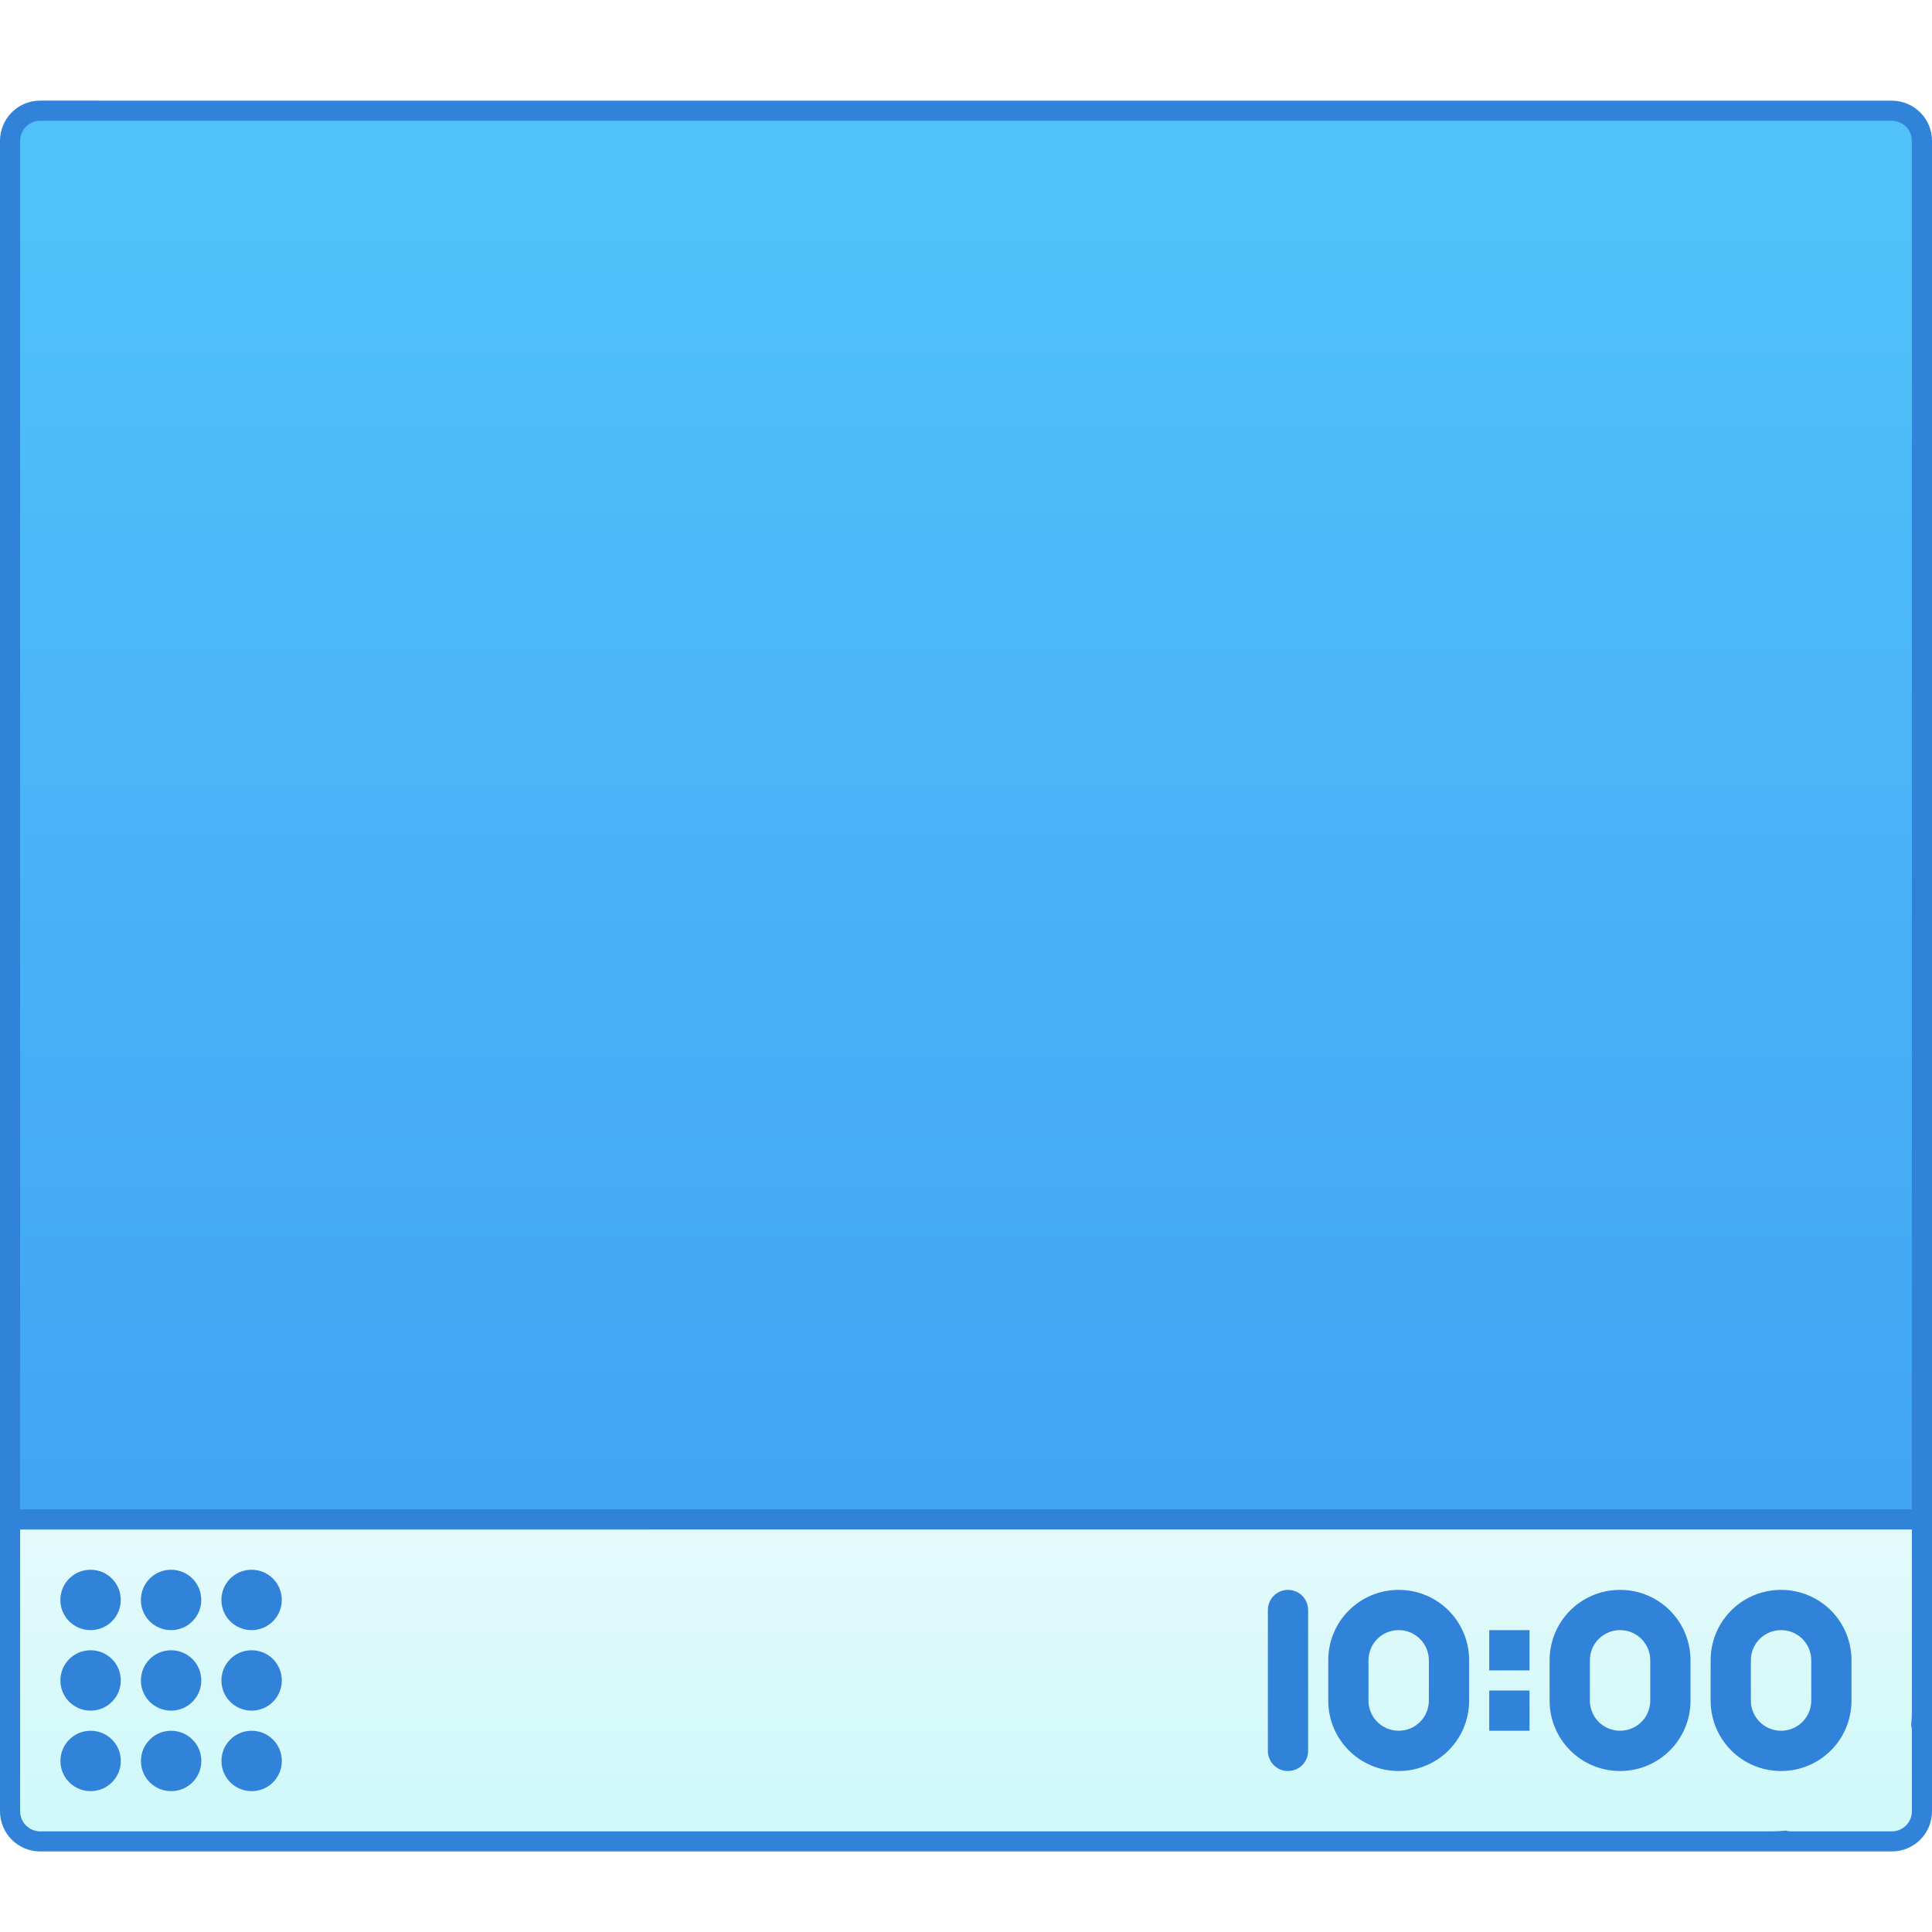
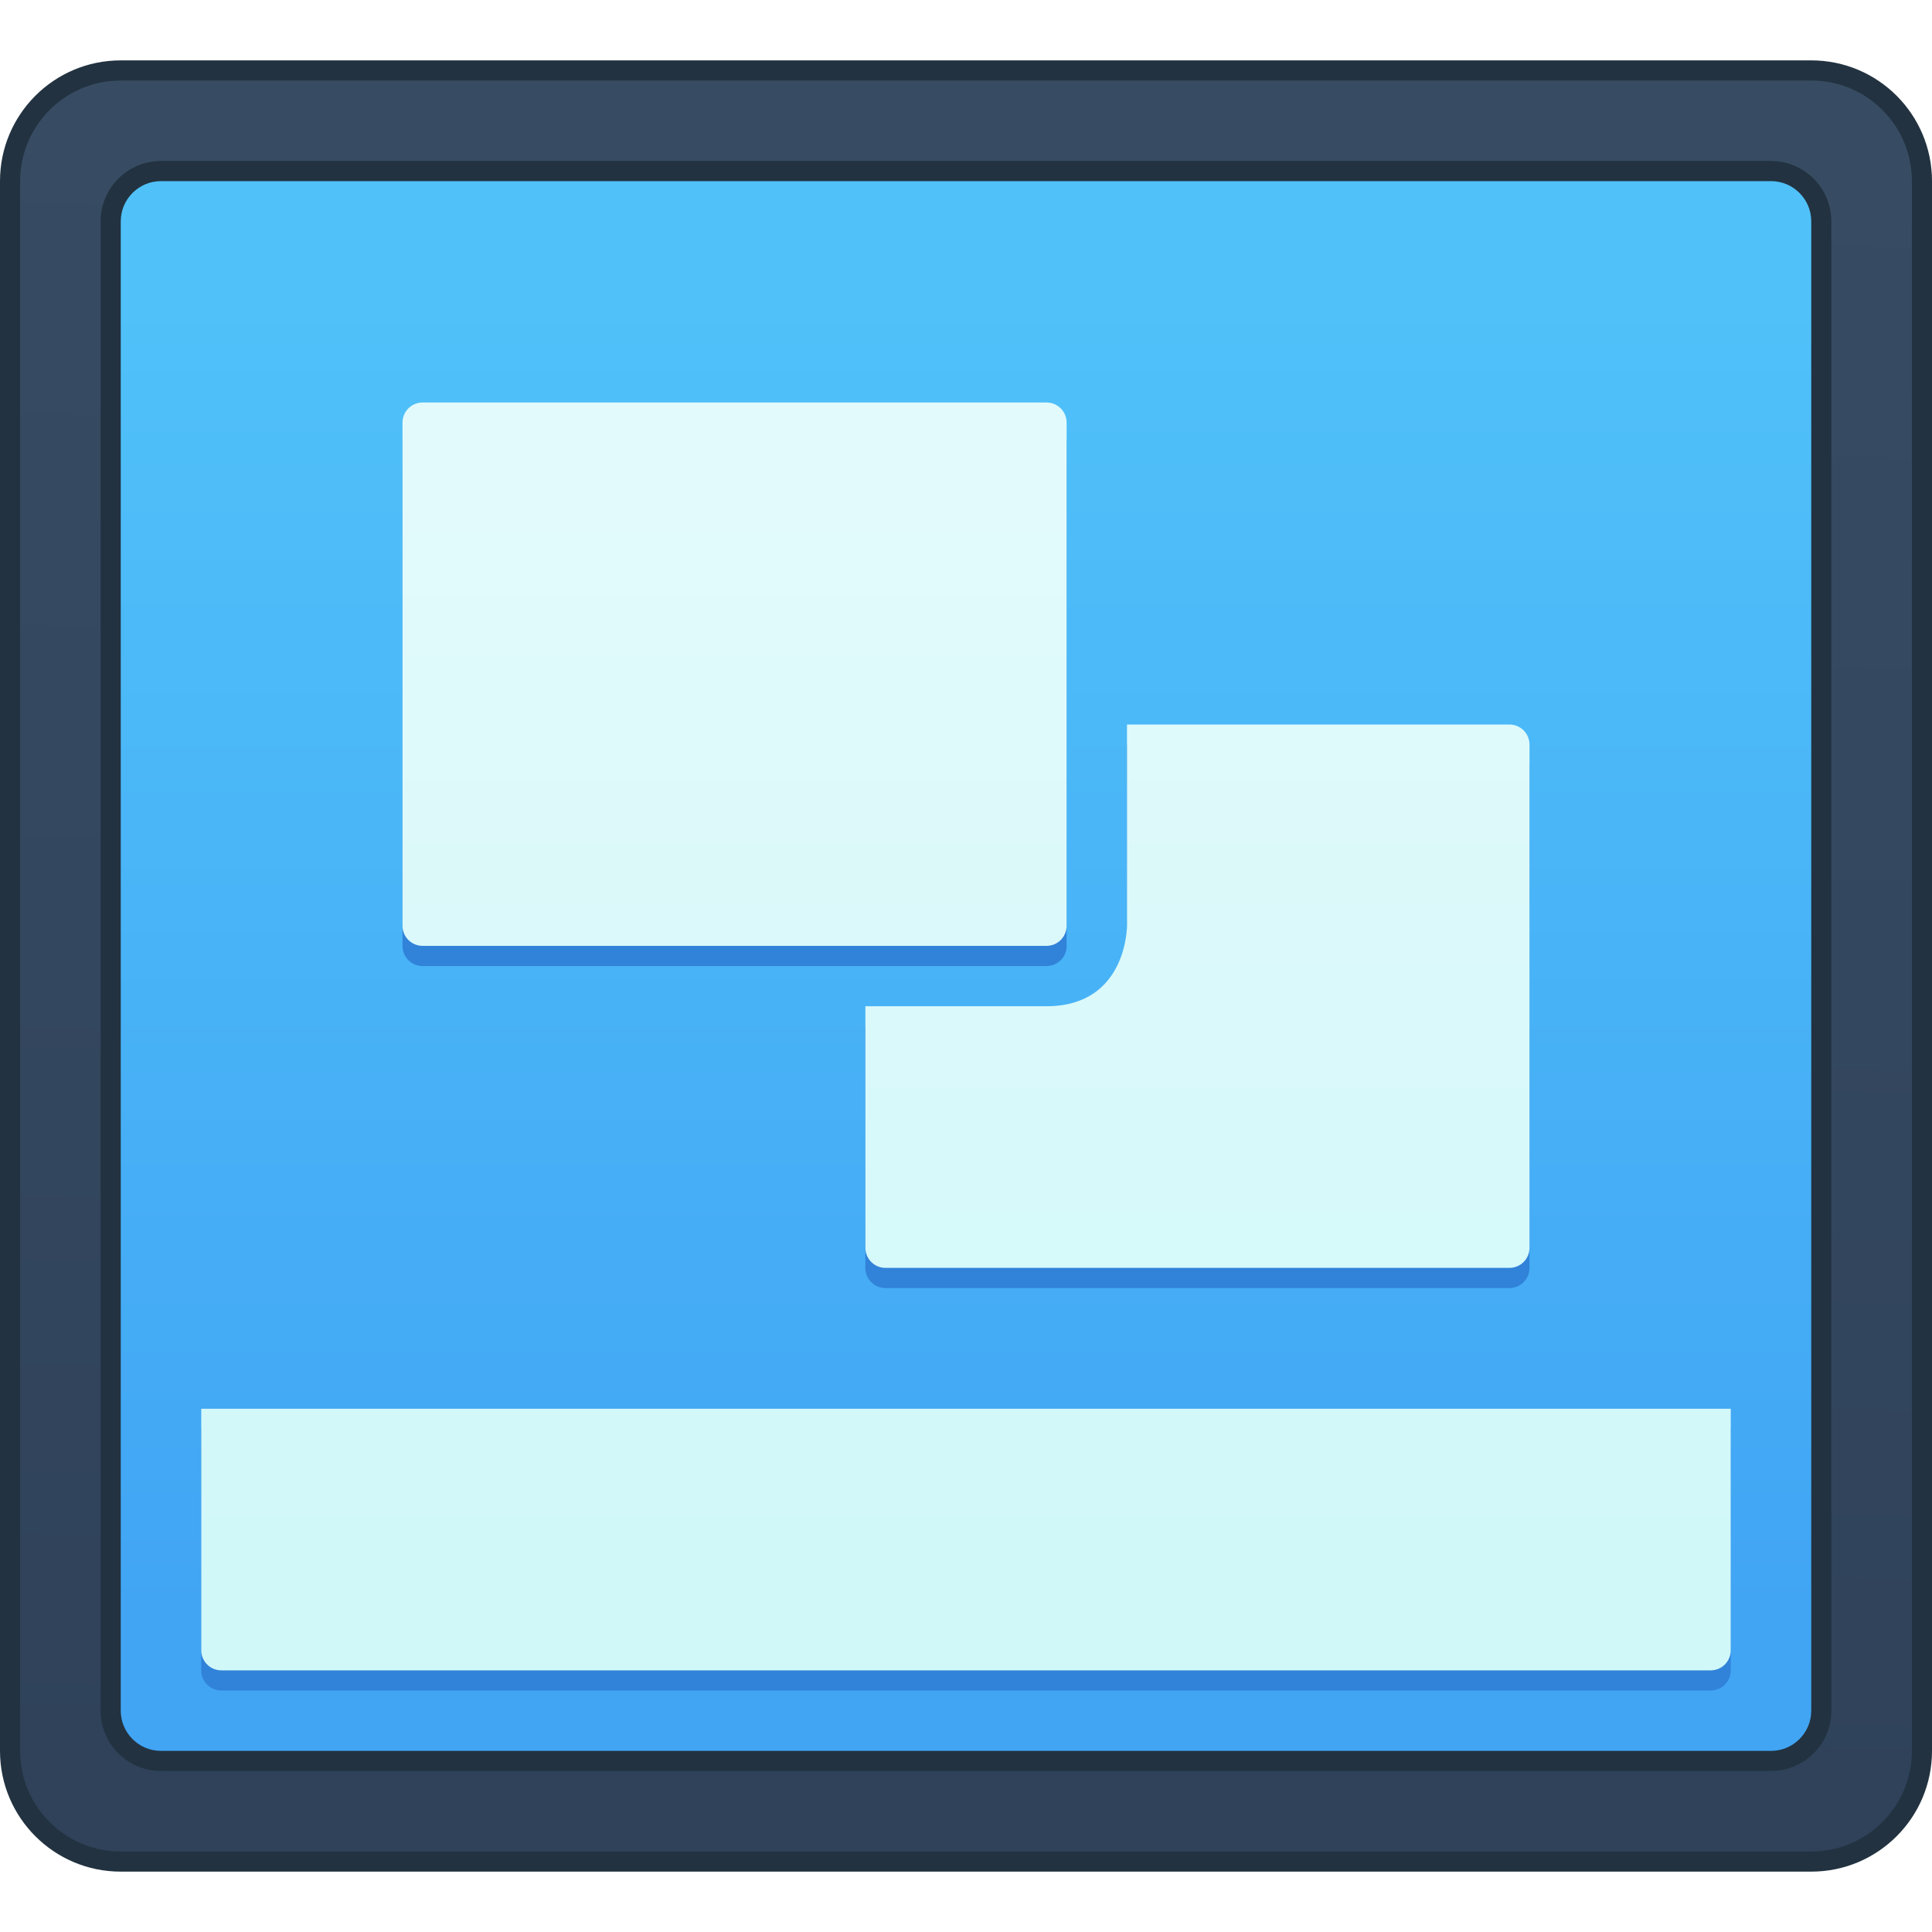
<svg xmlns="http://www.w3.org/2000/svg" xmlns:xlink="http://www.w3.org/1999/xlink" width="96" height="96" viewBox="0 0 25.4 25.4" version="1.1" id="svg5" xml:space="preserve">
  <defs id="defs2">
-     <linearGradient id="linearGradient2728">
-       <stop style="stop-color:#c9f8f9;stop-opacity:1;" offset="0" id="stop2724" />
-       <stop style="stop-color:#e5fafb;stop-opacity:1;" offset="1" id="stop2726" />
+     <linearGradient id="linearGradient4646">
+       <stop style="stop-color:#2f425a;stop-opacity:1;" offset="0" id="stop4642" />
+       <stop style="stop-color:#374c62;stop-opacity:1;" offset="1" id="stop4644" />
    </linearGradient>
-     <linearGradient id="linearGradient4750">
-       <stop style="stop-color:#41a4f4;stop-opacity:1;" offset="0" id="stop4746" />
-       <stop style="stop-color:#50c1f9;stop-opacity:1;" offset="1" id="stop4748" />
+     <linearGradient id="linearGradient3457">
+       <stop style="stop-color:#41a5f4;stop-opacity:1;" offset="0" id="stop3453" />
+       <stop style="stop-color:#50c1f9;stop-opacity:1;" offset="1" id="stop3455" />
    </linearGradient>
-     <linearGradient xlink:href="#linearGradient4750" id="linearGradient4752" x1="52.667" y1="394.317" x2="52.667" y2="350.983" gradientUnits="userSpaceOnUse" gradientTransform="translate(-5.0000007e-8)" />
+     <linearGradient id="linearGradient2621">
+       <stop style="stop-color:#d0f8f9;stop-opacity:1;" offset="0" id="stop2617" />
+       <stop style="stop-color:#e2fafb;stop-opacity:1;" offset="1" id="stop2619" />
+     </linearGradient>
    <style id="current-color-scheme" type="text/css">
      .ColorScheme-Text {
        color:#122036;
      }
      </style>
    <style id="current-color-scheme-7" type="text/css">
      .ColorScheme-Text {
        color:#122036;
      }
      </style>
    <style id="current-color-scheme-5" type="text/css">
      .ColorScheme-Text {
        color:#122036;
      }
      </style>
    <style type="text/css" id="current-color-scheme-9">
      .ColorScheme-Text {
        color:#122036;
      }
      </style>
    <style type="text/css" id="current-color-scheme-1">
      .ColorScheme-Text {
        color:#122036;
      }
      </style>
    <style id="current-color-scheme-10" type="text/css">
      .ColorScheme-Text {
        color:#122036;
      }
      </style>
    <style type="text/css" id="current-color-scheme-6">
      .ColorScheme-Text {
        color:#122036;
      }
      </style>
    <style type="text/css" id="current-color-scheme-7-1">
      .ColorScheme-Text {
        color:#122036;
      }
      </style>
    <style type="text/css" id="current-color-scheme-5-2">
      .ColorScheme-Text {
        color:#122036;
      }
      </style>
    <style id="current-color-scheme-3" type="text/css">
      .ColorScheme-Text {
        color:#122036;
      }
      </style>
    <style id="current-color-scheme-7-6" type="text/css">
      .ColorScheme-Text {
        color:#122036;
      }
      </style>
    <style id="current-color-scheme-5-0" type="text/css">
      .ColorScheme-Text {
        color:#122036;
      }
      </style>
    <style type="text/css" id="current-color-scheme-9-6">
      .ColorScheme-Text {
        color:#122036;
      }
      </style>
    <style type="text/css" id="current-color-scheme-1-2">
      .ColorScheme-Text {
        color:#122036;
      }
      </style>
    <style id="current-color-scheme-10-6" type="text/css">
      .ColorScheme-Text {
        color:#122036;
      }
      </style>
    <style type="text/css" id="current-color-scheme-6-1">
      .ColorScheme-Text {
        color:#122036;
      }
      </style>
    <style type="text/css" id="current-color-scheme-7-1-8">
      .ColorScheme-Text {
        color:#122036;
      }
      </style>
    <style type="text/css" id="current-color-scheme-5-2-7">
      .ColorScheme-Text {
        color:#122036;
      }
      </style>
    <style id="current-color-scheme-70" type="text/css">
      .ColorScheme-Text {
        color:#122036;
      }
      </style>
    <style id="current-color-scheme-36" type="text/css">
      .ColorScheme-Text {
        color:#122036;
      }
      </style>
    <style id="current-color-scheme-8" type="text/css">
      .ColorScheme-Text {
        color:#122036;
      }
      </style>
-     <linearGradient xlink:href="#linearGradient2728" id="linearGradient2730" x1="39.333" y1="406.983" x2="39.333" y2="393.65" gradientUnits="userSpaceOnUse" />
+     <style id="current-color-scheme-35" type="text/css">
+       .ColorScheme-Text {
+         color:#122036;
+       }
+       </style>
+     <style id="current-color-scheme-7-62" type="text/css">
+       .ColorScheme-Text {
+         color:#122036;
+       }
+       </style>
+     <style id="current-color-scheme-5-9" type="text/css">
+       .ColorScheme-Text {
+         color:#122036;
+       }
+       </style>
+     <style type="text/css" id="current-color-scheme-9-1">
+       .ColorScheme-Text {
+         color:#122036;
+       }
+       </style>
+     <style type="text/css" id="current-color-scheme-1-27">
+       .ColorScheme-Text {
+         color:#122036;
+       }
+       </style>
+     <style id="current-color-scheme-10-09" type="text/css">
+       .ColorScheme-Text {
+         color:#122036;
+       }
+       </style>
+     <style type="text/css" id="current-color-scheme-6-3">
+       .ColorScheme-Text {
+         color:#122036;
+       }
+       </style>
+     <style type="text/css" id="current-color-scheme-7-1-60">
+       .ColorScheme-Text {
+         color:#122036;
+       }
+       </style>
+     <style type="text/css" id="current-color-scheme-5-2-62">
+       .ColorScheme-Text {
+         color:#122036;
+       }
+       </style>
+     <style id="current-color-scheme-3-6" type="text/css">
+       .ColorScheme-Text {
+         color:#122036;
+       }
+       </style>
+     <style id="current-color-scheme-7-6-1" type="text/css">
+       .ColorScheme-Text {
+         color:#122036;
+       }
+       </style>
+     <style id="current-color-scheme-5-0-8" type="text/css">
+       .ColorScheme-Text {
+         color:#122036;
+       }
+       </style>
+     <style type="text/css" id="current-color-scheme-9-6-7">
+       .ColorScheme-Text {
+         color:#122036;
+       }
+       </style>
+     <style type="text/css" id="current-color-scheme-1-2-9">
+       .ColorScheme-Text {
+         color:#122036;
+       }
+       </style>
+     <style id="current-color-scheme-10-6-2" type="text/css">
+       .ColorScheme-Text {
+         color:#122036;
+       }
+       </style>
+     <style type="text/css" id="current-color-scheme-6-1-0">
+       .ColorScheme-Text {
+         color:#122036;
+       }
+       </style>
+     <style type="text/css" id="current-color-scheme-7-1-8-23">
+       .ColorScheme-Text {
+         color:#122036;
+       }
+       </style>
+     <style type="text/css" id="current-color-scheme-5-2-7-75">
+       .ColorScheme-Text {
+         color:#122036;
+       }
+       </style>
+     <style id="current-color-scheme-70-9" type="text/css">
+       .ColorScheme-Text {
+         color:#122036;
+       }
+       </style>
+     <style id="current-color-scheme-36-2" type="text/css">
+       .ColorScheme-Text {
+         color:#122036;
+       }
+       </style>
+     <style id="current-color-scheme-8-28" type="text/css">
+       .ColorScheme-Text {
+         color:#122036;
+       }
+       </style>
+     <style id="current-color-scheme-12" type="text/css">
+       .ColorScheme-Text {
+         color:#122036;
+       }
+       </style>
+     <style id="current-color-scheme-7-7" type="text/css">
+       .ColorScheme-Text {
+         color:#122036;
+       }
+       </style>
+     <style id="current-color-scheme-5-09" type="text/css">
+       .ColorScheme-Text {
+         color:#122036;
+       }
+       </style>
+     <style type="text/css" id="current-color-scheme-9-3">
+       .ColorScheme-Text {
+         color:#122036;
+       }
+       </style>
+     <style type="text/css" id="current-color-scheme-1-6">
+       .ColorScheme-Text {
+         color:#122036;
+       }
+       </style>
+     <style id="current-color-scheme-10-0" type="text/css">
+       .ColorScheme-Text {
+         color:#122036;
+       }
+       </style>
+     <style type="text/css" id="current-color-scheme-6-6">
+       .ColorScheme-Text {
+         color:#122036;
+       }
+       </style>
+     <style type="text/css" id="current-color-scheme-7-1-2">
+       .ColorScheme-Text {
+         color:#122036;
+       }
+       </style>
+     <style type="text/css" id="current-color-scheme-5-2-6">
+       .ColorScheme-Text {
+         color:#122036;
+       }
+       </style>
+     <style id="current-color-scheme-3-1" type="text/css">
+       .ColorScheme-Text {
+         color:#122036;
+       }
+       </style>
+     <style id="current-color-scheme-7-6-8" type="text/css">
+       .ColorScheme-Text {
+         color:#122036;
+       }
+       </style>
+     <style id="current-color-scheme-5-0-7" type="text/css">
+       .ColorScheme-Text {
+         color:#122036;
+       }
+       </style>
+     <style type="text/css" id="current-color-scheme-9-6-9">
+       .ColorScheme-Text {
+         color:#122036;
+       }
+       </style>
+     <style type="text/css" id="current-color-scheme-1-2-2">
+       .ColorScheme-Text {
+         color:#122036;
+       }
+       </style>
+     <style id="current-color-scheme-10-6-0" type="text/css">
+       .ColorScheme-Text {
+         color:#122036;
+       }
+       </style>
+     <style type="text/css" id="current-color-scheme-6-1-2">
+       .ColorScheme-Text {
+         color:#122036;
+       }
+       </style>
+     <style type="text/css" id="current-color-scheme-7-1-8-3">
+       .ColorScheme-Text {
+         color:#122036;
+       }
+       </style>
+     <style type="text/css" id="current-color-scheme-5-2-7-7">
+       .ColorScheme-Text {
+         color:#122036;
+       }
+       </style>
+     <style id="current-color-scheme-70-5" type="text/css">
+       .ColorScheme-Text {
+         color:#122036;
+       }
+       </style>
+     <style id="current-color-scheme-36-9" type="text/css">
+       .ColorScheme-Text {
+         color:#122036;
+       }
+       </style>
+     <style id="current-color-scheme-8-2" type="text/css">
+       .ColorScheme-Text {
+         color:#122036;
+       }
+       </style>
+     <style id="current-color-scheme-94" type="text/css">
+       .ColorScheme-Text {
+         color:#122036;
+       }
+       </style>
+     <style id="current-color-scheme-7-78" type="text/css">
+       .ColorScheme-Text {
+         color:#122036;
+       }
+       </style>
+     <style id="current-color-scheme-5-4" type="text/css">
+       .ColorScheme-Text {
+         color:#122036;
+       }
+       </style>
+     <style type="text/css" id="current-color-scheme-9-50">
+       .ColorScheme-Text {
+         color:#122036;
+       }
+       </style>
+     <style type="text/css" id="current-color-scheme-1-3">
+       .ColorScheme-Text {
+         color:#122036;
+       }
+       </style>
+     <style id="current-color-scheme-10-61" type="text/css">
+       .ColorScheme-Text {
+         color:#122036;
+       }
+       </style>
+     <style type="text/css" id="current-color-scheme-6-0">
+       .ColorScheme-Text {
+         color:#122036;
+       }
+       </style>
+     <style type="text/css" id="current-color-scheme-7-1-6">
+       .ColorScheme-Text {
+         color:#122036;
+       }
+       </style>
+     <style type="text/css" id="current-color-scheme-5-2-3">
+       .ColorScheme-Text {
+         color:#122036;
+       }
+       </style>
+     <style id="current-color-scheme-3-2" type="text/css">
+       .ColorScheme-Text {
+         color:#122036;
+       }
+       </style>
+     <style id="current-color-scheme-7-6-06" type="text/css">
+       .ColorScheme-Text {
+         color:#122036;
+       }
+       </style>
+     <style id="current-color-scheme-5-0-1" type="text/css">
+       .ColorScheme-Text {
+         color:#122036;
+       }
+       </style>
+     <style type="text/css" id="current-color-scheme-9-6-5">
+       .ColorScheme-Text {
+         color:#122036;
+       }
+       </style>
+     <style type="text/css" id="current-color-scheme-1-2-5">
+       .ColorScheme-Text {
+         color:#122036;
+       }
+       </style>
+     <style id="current-color-scheme-10-6-4" type="text/css">
+       .ColorScheme-Text {
+         color:#122036;
+       }
+       </style>
+     <style type="text/css" id="current-color-scheme-6-1-7">
+       .ColorScheme-Text {
+         color:#122036;
+       }
+       </style>
+     <style type="text/css" id="current-color-scheme-7-1-8-6">
+       .ColorScheme-Text {
+         color:#122036;
+       }
+       </style>
+     <style type="text/css" id="current-color-scheme-5-2-7-5">
+       .ColorScheme-Text {
+         color:#122036;
+       }
+       </style>
+     <style id="current-color-scheme-70-6" type="text/css">
+       .ColorScheme-Text {
+         color:#122036;
+       }
+       </style>
+     <style id="current-color-scheme-36-93" type="text/css">
+       .ColorScheme-Text {
+         color:#122036;
+       }
+       </style>
+     <style id="current-color-scheme-8-7" type="text/css">
+       .ColorScheme-Text {
+         color:#122036;
+       }
+       </style>
+     <style type="text/css" id="current-color-scheme-67">
+       .ColorScheme-Text {
+         color:#122036;
+       }
+       </style>
+     <style type="text/css" id="current-color-scheme-7-5">
+       .ColorScheme-Text {
+         color:#122036;
+       }
+       </style>
+     <style type="text/css" id="current-color-scheme-5-3">
+       .ColorScheme-Text {
+         color:#122036;
+       }
+       </style>
+     <style id="current-color-scheme-9-5" type="text/css">
+       .ColorScheme-Text {
+         color:#122036;
+       }
+       </style>
+     <style id="current-color-scheme-1-6-4" type="text/css">
+       .ColorScheme-Text {
+         color:#122036;
+       }
+       </style>
+     <style type="text/css" id="current-color-scheme-10-2">
+       .ColorScheme-Text {
+         color:#122036;
+       }
+       </style>
+     <style id="current-color-scheme-6-9" type="text/css">
+       .ColorScheme-Text {
+         color:#122036;
+       }
+       </style>
+     <style id="current-color-scheme-7-1-1" type="text/css">
+       .ColorScheme-Text {
+         color:#122036;
+       }
+       </style>
+     <style id="current-color-scheme-5-2-2" type="text/css">
+       .ColorScheme-Text {
+         color:#122036;
+       }
+       </style>
+     <style type="text/css" id="current-color-scheme-3-7">
+       .ColorScheme-Text {
+         color:#122036;
+       }
+       </style>
+     <style type="text/css" id="current-color-scheme-7-6-0">
+       .ColorScheme-Text {
+         color:#122036;
+       }
+       </style>
+     <style type="text/css" id="current-color-scheme-5-0-9">
+       .ColorScheme-Text {
+         color:#122036;
+       }
+       </style>
+     <style id="current-color-scheme-9-6-3" type="text/css">
+       .ColorScheme-Text {
+         color:#122036;
+       }
+       </style>
+     <style id="current-color-scheme-1-2-6" type="text/css">
+       .ColorScheme-Text {
+         color:#122036;
+       }
+       </style>
+     <style type="text/css" id="current-color-scheme-10-6-0-5">
+       .ColorScheme-Text {
+         color:#122036;
+       }
+       </style>
+     <style id="current-color-scheme-6-1-6" type="text/css">
+       .ColorScheme-Text {
+         color:#122036;
+       }
+       </style>
+     <style id="current-color-scheme-7-1-8-2" type="text/css">
+       .ColorScheme-Text {
+         color:#122036;
+       }
+       </style>
+     <style id="current-color-scheme-5-2-7-6" type="text/css">
+       .ColorScheme-Text {
+         color:#122036;
+       }
+       </style>
+     <style id="current-color-scheme-78" type="text/css">
+       .ColorScheme-Text {
+         color:#122036;
+       }
+       </style>
+     <style id="current-color-scheme-7-4" type="text/css">
+       .ColorScheme-Text {
+         color:#122036;
+       }
+       </style>
+     <style id="current-color-scheme-5-5" type="text/css">
+       .ColorScheme-Text {
+         color:#122036;
+       }
+       </style>
+     <style type="text/css" id="current-color-scheme-9-0">
+       .ColorScheme-Text {
+         color:#122036;
+       }
+       </style>
+     <style type="text/css" id="current-color-scheme-1-36">
+       .ColorScheme-Text {
+         color:#122036;
+       }
+       </style>
+     <style id="current-color-scheme-10-1" type="text/css">
+       .ColorScheme-Text {
+         color:#122036;
+       }
+       </style>
+     <style type="text/css" id="current-color-scheme-6-06">
+       .ColorScheme-Text {
+         color:#122036;
+       }
+       </style>
+     <style type="text/css" id="current-color-scheme-7-1-3">
+       .ColorScheme-Text {
+         color:#122036;
+       }
+       </style>
+     <style type="text/css" id="current-color-scheme-5-2-20">
+       .ColorScheme-Text {
+         color:#122036;
+       }
+       </style>
+     <style id="current-color-scheme-3-61" type="text/css">
+       .ColorScheme-Text {
+         color:#122036;
+       }
+       </style>
+     <style id="current-color-scheme-7-6-5" type="text/css">
+       .ColorScheme-Text {
+         color:#122036;
+       }
+       </style>
+     <style id="current-color-scheme-5-0-5" type="text/css">
+       .ColorScheme-Text {
+         color:#122036;
+       }
+       </style>
+     <style type="text/css" id="current-color-scheme-9-6-4">
+       .ColorScheme-Text {
+         color:#122036;
+       }
+       </style>
+     <style type="text/css" id="current-color-scheme-1-2-7">
+       .ColorScheme-Text {
+         color:#122036;
+       }
+       </style>
+     <style id="current-color-scheme-10-6-6" type="text/css">
+       .ColorScheme-Text {
+         color:#122036;
+       }
+       </style>
+     <style type="text/css" id="current-color-scheme-6-1-5">
+       .ColorScheme-Text {
+         color:#122036;
+       }
+       </style>
+     <style type="text/css" id="current-color-scheme-7-1-8-69">
+       .ColorScheme-Text {
+         color:#122036;
+       }
+       </style>
+     <style type="text/css" id="current-color-scheme-5-2-7-3">
+       .ColorScheme-Text {
+         color:#122036;
+       }
+       </style>
+     <style id="current-color-scheme-70-7" type="text/css">
+       .ColorScheme-Text {
+         color:#122036;
+       }
+       </style>
+     <style id="current-color-scheme-36-4" type="text/css">
+       .ColorScheme-Text {
+         color:#122036;
+       }
+       </style>
+     <style id="current-color-scheme-8-5" type="text/css">
+       .ColorScheme-Text {
+         color:#122036;
+       }
+       </style>
+     <style type="text/css" id="current-color-scheme-84">
+       .ColorScheme-Text {
+         color:#122036;
+       }
+       </style>
+     <style id="current-color-scheme-75" type="text/css">
+       .ColorScheme-Text {
+         color:#122036;
+       }
+       </style>
+     <style id="current-color-scheme-7-3" type="text/css">
+       .ColorScheme-Text {
+         color:#122036;
+       }
+       </style>
+     <style type="text/css" id="current-color-scheme-6-14">
+       .ColorScheme-Text {
+         color:#36404d;
+       }
+       </style>
+     <style id="current-color-scheme-3-9" type="text/css">
+       .ColorScheme-Text {
+         color:#36404d;
+       }
+       </style>
+     <linearGradient xlink:href="#linearGradient2621" id="linearGradient2623" x1="36" y1="396.983" x2="36" y2="360.317" gradientUnits="userSpaceOnUse" />
+     <linearGradient xlink:href="#linearGradient3457" id="linearGradient3459" x1="39.333" y1="396.983" x2="39.333" y2="353.65" gradientUnits="userSpaceOnUse" />
+     <linearGradient xlink:href="#linearGradient4646" id="linearGradient4648" x1="39.333" y1="403.65" x2="40.667" y2="347.65" gradientUnits="userSpaceOnUse" />
  </defs>
  <g id="layer1">
    <g id="layer1-6" transform="matrix(0.396875,0,0,0.396875,6.9999996e-8,-99.47671)">
      <g transform="translate(-6,-93.00001)" id="g1529-3">
-         <path id="rect1368" style="fill:#3182d9;fill-opacity:1;stroke-width:1.333;stroke-linecap:round;stroke-linejoin:round;stroke-miterlimit:1.8;paint-order:fill markers stroke;stop-color:#000000" d="m 7.333,346.983 c -0.739,0 -1.333,0.595 -1.333,1.333 v 4 5.333 37.333 5.333 l 10e-8,3.333 c 0,0.739 0.595,1.333 1.333,1.333 h 4 53.333 4 C 69.405,404.983 70,404.389 70,403.65 v -3.333 -5.333 -37.333 -5.333 -4 c 0,-0.739 -0.595,-1.333 -1.333,-1.333 h -4 -53.333 z" />
-         <path id="rect1590" style="fill:url(#linearGradient4752);fill-opacity:1;stroke-width:1.333;stroke-linecap:round;stroke-linejoin:round;stroke-miterlimit:1.8;paint-order:fill markers stroke;stop-color:#000000" d="m 7.333,347.65 c -0.369,0 -0.667,0.297 -0.667,0.667 v 4 6.667 34.667 H 69.333 v -34.667 -6.667 -4 c 0,-0.369 -0.297,-0.667 -0.667,-0.667 h -4 -53.333 z m -0.667,46.667 c 11.333,0 58,0 62.667,0 z" />
        <g id="path640" />
        <g id="path432-3" transform="matrix(0.6666667,0,0,0.6666667,-35.44531,208.9198)" />
        <g id="path432-3-6" transform="matrix(0.6666667,0,0,0.6666667,-35.44531,208.9198)" />
-         <path id="rect757" style="fill:url(#linearGradient2730);fill-opacity:1;stroke-width:1.333;stroke-linecap:round;stroke-linejoin:round;stroke-miterlimit:1.8;paint-order:fill markers stroke;stop-color:#000000" d="m 6.667,394.317 v 6 l 1e-7,3.333 c 0,0.369 0.297,0.667 0.667,0.667 H 11.333 12 64.667 c 0.165,0 0.327,-0.008 0.487,-0.025 0.057,0.016 0.117,0.025 0.18,0.025 h 3.333 c 0.369,0 0.667,-0.297 0.667,-0.667 v -2.667 c 0,-0.062 -0.009,-0.123 -0.025,-0.18 0.017,-0.16 0.025,-0.322 0.025,-0.487 v -6 z" />
-         <path id="rect1808" style="fill:#3182d9;fill-opacity:1;stroke-width:1.333;stroke-linecap:round;stroke-linejoin:round;stroke-miterlimit:1.8;paint-order:fill markers stroke;stop-color:#000000" d="m 9,395.65 c -0.554,0 -1,0.446 -1,1 0,0.554 0.446,1 1,1 0.554,0 1,-0.446 1,-1 0,-0.554 -0.446,-1 -1,-1 z m 2.667,0 c -0.554,0 -1,0.446 -1,1 0,0.554 0.446,1 1,1 0.554,0 1,-0.446 1,-1 0,-0.554 -0.446,-1 -1,-1 z m 2.667,0 c -0.554,0 -1,0.446 -1,1 0,0.554 0.446,1 1,1 0.554,0 1,-0.446 1,-1 0,-0.554 -0.446,-1 -1,-1 z m -5.333,2.667 c -0.554,0 -1,0.446 -1,1 0,0.554 0.446,1 1,1 0.554,0 1,-0.446 1,-1 0,-0.554 -0.446,-1 -1,-1 z m 2.667,0 c -0.554,0 -1,0.446 -1,1 0,0.554 0.446,1 1,1 0.554,0 1,-0.446 1,-1 0,-0.554 -0.446,-1 -1,-1 z m 2.667,0 c -0.554,0 -1,0.446 -1,1 0,0.554 0.446,1 1,1 0.554,0 1,-0.446 1,-1 0,-0.554 -0.446,-1 -1,-1 z m -5.333,2.667 c -0.554,0 -1,0.446 -1,1 0,0.554 0.446,1 1,1 0.554,0 1,-0.446 1,-1 0,-0.554 -0.446,-1 -1,-1 z m 2.667,0 c -0.554,0 -1,0.446 -1,1 0,0.554 0.446,1 1,1 0.554,0 1,-0.446 1,-1 0,-0.554 -0.446,-1 -1,-1 z m 2.667,0 c -0.554,0 -1,0.446 -1,1 0,0.554 0.446,1 1,1 0.554,0 1,-0.446 1,-1 0,-0.554 -0.446,-1 -1,-1 z" />
-         <path id="rect5459" style="fill:#3182d9;fill-opacity:1;stroke-width:1.333;stroke-linecap:round;stroke-linejoin:round;stroke-miterlimit:1.8;paint-order:fill markers stroke;stop-color:#000000" d="M 48.667 396.317 C 48.297 396.317 48 396.614 48 396.983 L 48 401.65 C 48 402.019 48.297 402.317 48.667 402.317 C 49.036 402.317 49.333 402.019 49.333 401.65 L 49.333 396.983 C 49.333 396.614 49.036 396.317 48.667 396.317 z M 52.333 396.317 C 51.041 396.317 50 397.357 50 398.65 L 50 399.983 C 50 401.276 51.041 402.317 52.333 402.317 C 53.626 402.317 54.667 401.276 54.667 399.983 L 54.667 398.65 C 54.667 397.357 53.626 396.317 52.333 396.317 z M 59.667 396.317 C 58.374 396.317 57.333 397.357 57.333 398.65 L 57.333 399.983 C 57.333 401.276 58.374 402.317 59.667 402.317 C 60.959 402.317 62 401.276 62 399.983 L 62 398.65 C 62 397.357 60.959 396.317 59.667 396.317 z M 65 396.317 C 63.707 396.317 62.667 397.357 62.667 398.65 L 62.667 399.983 C 62.667 401.276 63.707 402.317 65 402.317 C 66.293 402.317 67.333 401.276 67.333 399.983 L 67.333 398.65 C 67.333 397.357 66.293 396.317 65 396.317 z M 52.333 397.65 C 52.887 397.65 53.333 398.096 53.333 398.65 L 53.333 399.983 C 53.333 400.537 52.887 400.983 52.333 400.983 C 51.779 400.983 51.333 400.537 51.333 399.983 L 51.333 398.65 C 51.333 398.096 51.779 397.65 52.333 397.65 z M 55.333 397.65 L 55.333 398.983 L 56.667 398.983 L 56.667 397.65 L 55.333 397.65 z M 59.667 397.65 C 60.221 397.65 60.667 398.096 60.667 398.65 L 60.667 399.983 C 60.667 400.537 60.221 400.983 59.667 400.983 C 59.113 400.983 58.667 400.537 58.667 399.983 L 58.667 398.65 C 58.667 398.096 59.113 397.65 59.667 397.65 z M 65 397.65 C 65.554 397.65 66 398.096 66 398.65 L 66 399.983 C 66 400.537 65.554 400.983 65 400.983 C 64.446 400.983 64 400.537 64 399.983 L 64 398.65 C 64 398.096 64.446 397.65 65 397.65 z M 55.333 399.65 L 55.333 400.983 L 56.667 400.983 L 56.667 399.65 L 55.333 399.65 z " />
+         <g id="layer1-6-7" transform="translate(6,93.00002)">
+           <g transform="translate(-6,-93.00001)" id="g1529-3-3">
+             <g id="path640-6" />
+             <g id="path432-3-1" transform="matrix(0.6666667,0,0,0.6666667,-35.44531,208.9198)" />
+             <g id="path432-3-6-2" transform="matrix(0.6666667,0,0,0.6666667,-35.44531,208.9198)" />
+             <rect style="opacity:1;fill:#223240;fill-opacity:1;stroke:none;stroke-width:1.379;stroke-linecap:round;stroke-linejoin:round;stroke-miterlimit:1.8;paint-order:fill markers stroke;stop-color:#000000" id="rect3783" width="64" height="60" x="6" y="345.65" ry="4" />
+             <rect style="fill:url(#linearGradient4648);fill-opacity:1;stroke:none;stroke-width:1.379;stroke-linecap:round;stroke-linejoin:round;stroke-miterlimit:1.8;paint-order:fill markers stroke;stop-color:#000000" id="rect3783-8" width="62.667" height="58.667" x="6.667" y="346.317" ry="3.333" />
+             <rect style="fill:#223240;fill-opacity:1;stroke:none;stroke-width:1.379;stroke-linecap:round;stroke-linejoin:round;stroke-miterlimit:1.8;paint-order:fill markers stroke;stop-color:#000000" id="rect3783-6" width="57.333" height="53.333" x="9.333" y="348.983" ry="2" />
+             <rect style="opacity:1;fill:url(#linearGradient3459);fill-opacity:1;stroke:none;stroke-width:1.333;stroke-linecap:round;stroke-linejoin:round;stroke-miterlimit:1.8;paint-order:fill markers stroke;stop-color:#000000" id="rect4682" width="56" height="52" x="10" y="349.65" ry="1.333" />
+             <path id="rect6118-6" style="fill:#3182d9;fill-opacity:1;stroke:none;stroke-width:1.333;stroke-linecap:round;stroke-linejoin:round;stroke-miterlimit:1.8;paint-order:fill markers stroke;stop-color:#000000" d="m 20,357.65 c -0.369,0 -0.667,0.297 -0.667,0.667 v 16.667 c 0,0.369 0.297,0.667 0.667,0.667 h 20.667 c 0.369,0 0.667,-0.297 0.667,-0.667 v -16.667 c 0,-0.369 -0.297,-0.667 -0.667,-0.667 z m 23.333,10.667 v 6.667 c 0,0 0.01,2.667 -2.667,2.667 h -6 v 8 c 0,0.369 0.297,0.667 0.667,0.667 H 56 c 0.369,0 0.667,-0.297 0.667,-0.667 v -16.667 c 0,-0.369 -0.297,-0.667 -0.667,-0.667 z m -30.667,22.667 v 6.667 1.333 c 0,0.369 0.297,0.667 0.667,0.667 h 49.333 c 0.369,0 0.667,-0.297 0.667,-0.667 v -6 -2 z" />
+             <path id="rect6118" style="opacity:1;fill:url(#linearGradient2623);fill-opacity:1;stroke:none;stroke-width:1.333;stroke-linecap:round;stroke-linejoin:round;stroke-miterlimit:1.8;paint-order:fill markers stroke;stop-color:#000000" d="M 20 356.983 C 19.631 356.983 19.333 357.281 19.333 357.65 L 19.333 374.317 C 19.333 374.686 19.631 374.983 20 374.983 L 40.667 374.983 C 41.036 374.983 41.333 374.686 41.333 374.317 L 41.333 357.65 C 41.333 357.281 41.036 356.983 40.667 356.983 L 20 356.983 z M 43.333 367.65 L 43.333 374.317 C 43.333 374.317 43.343 376.983 40.667 376.983 L 34.667 376.983 L 34.667 384.983 C 34.667 385.353 34.964 385.65 35.333 385.65 L 56 385.65 C 56.369 385.65 56.667 385.353 56.667 384.983 L 56.667 368.317 C 56.667 367.947 56.369 367.65 56 367.65 L 43.333 367.65 z M 12.667 390.317 L 12.667 396.983 L 12.667 398.317 C 12.667 398.686 12.964 398.983 13.333 398.983 L 62.667 398.983 C 63.036 398.983 63.333 398.686 63.333 398.317 L 63.333 392.317 L 63.333 390.317 L 12.667 390.317 z " />
+             <g id="g6290" transform="translate(2,1.333333)" />
+           </g>
+           <g transform="translate(-6,-93.00001)" id="g1529-9" />
+         </g>
      </g>
      <g transform="translate(-6,-93.00001)" id="g1529" />
    </g>
  </g>
</svg>
